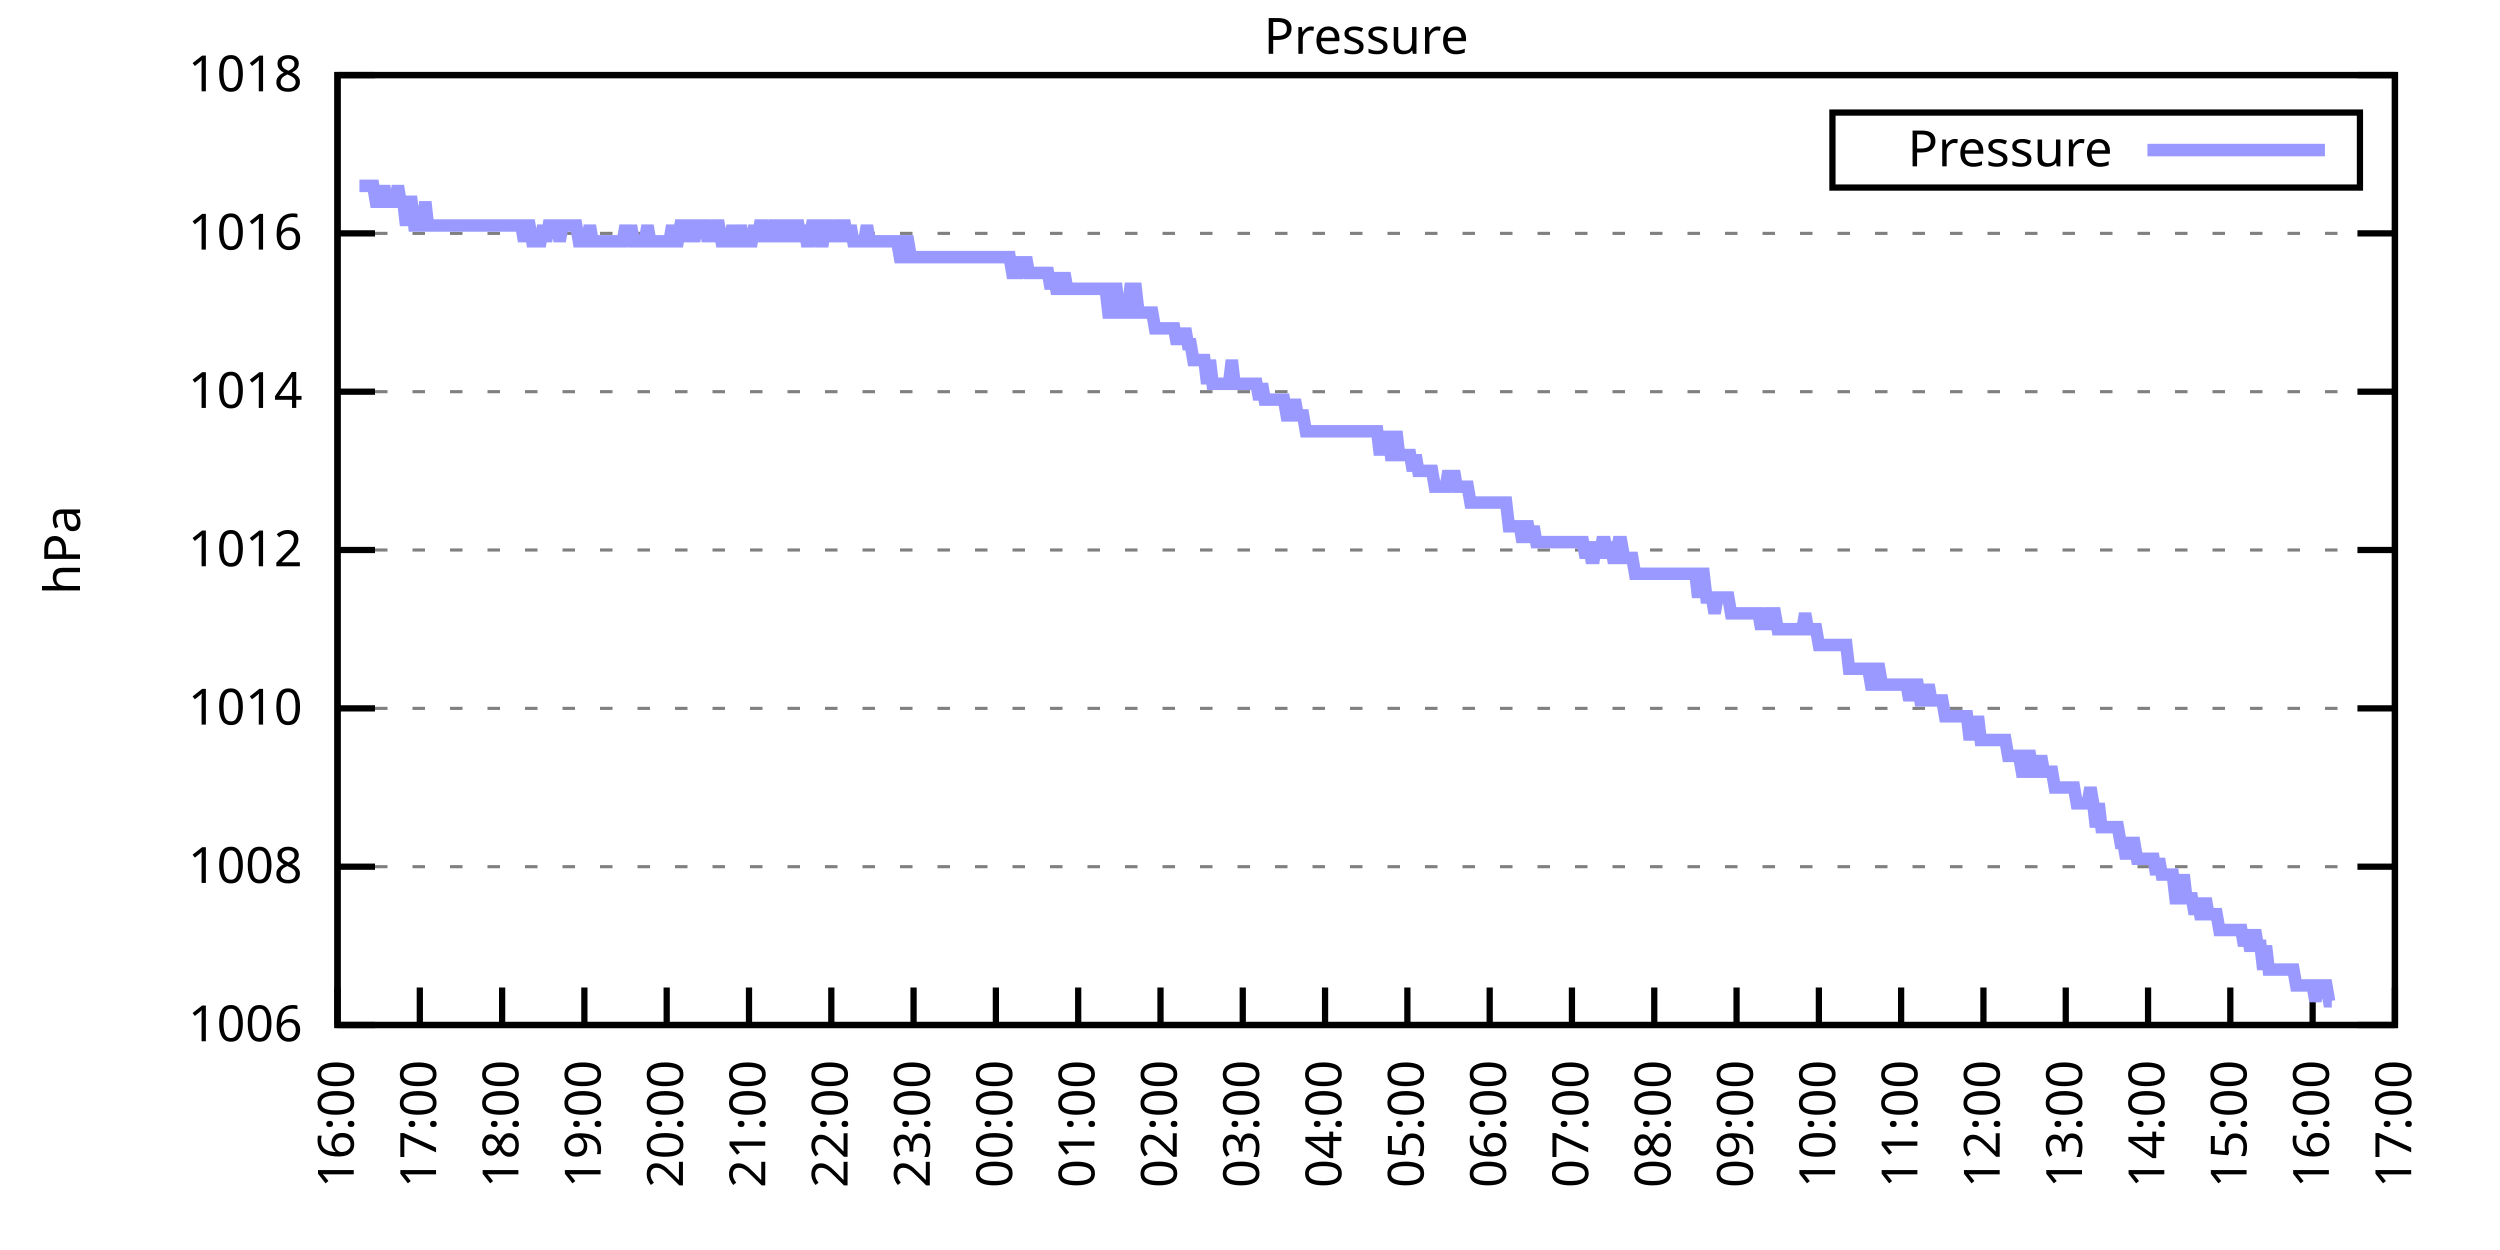
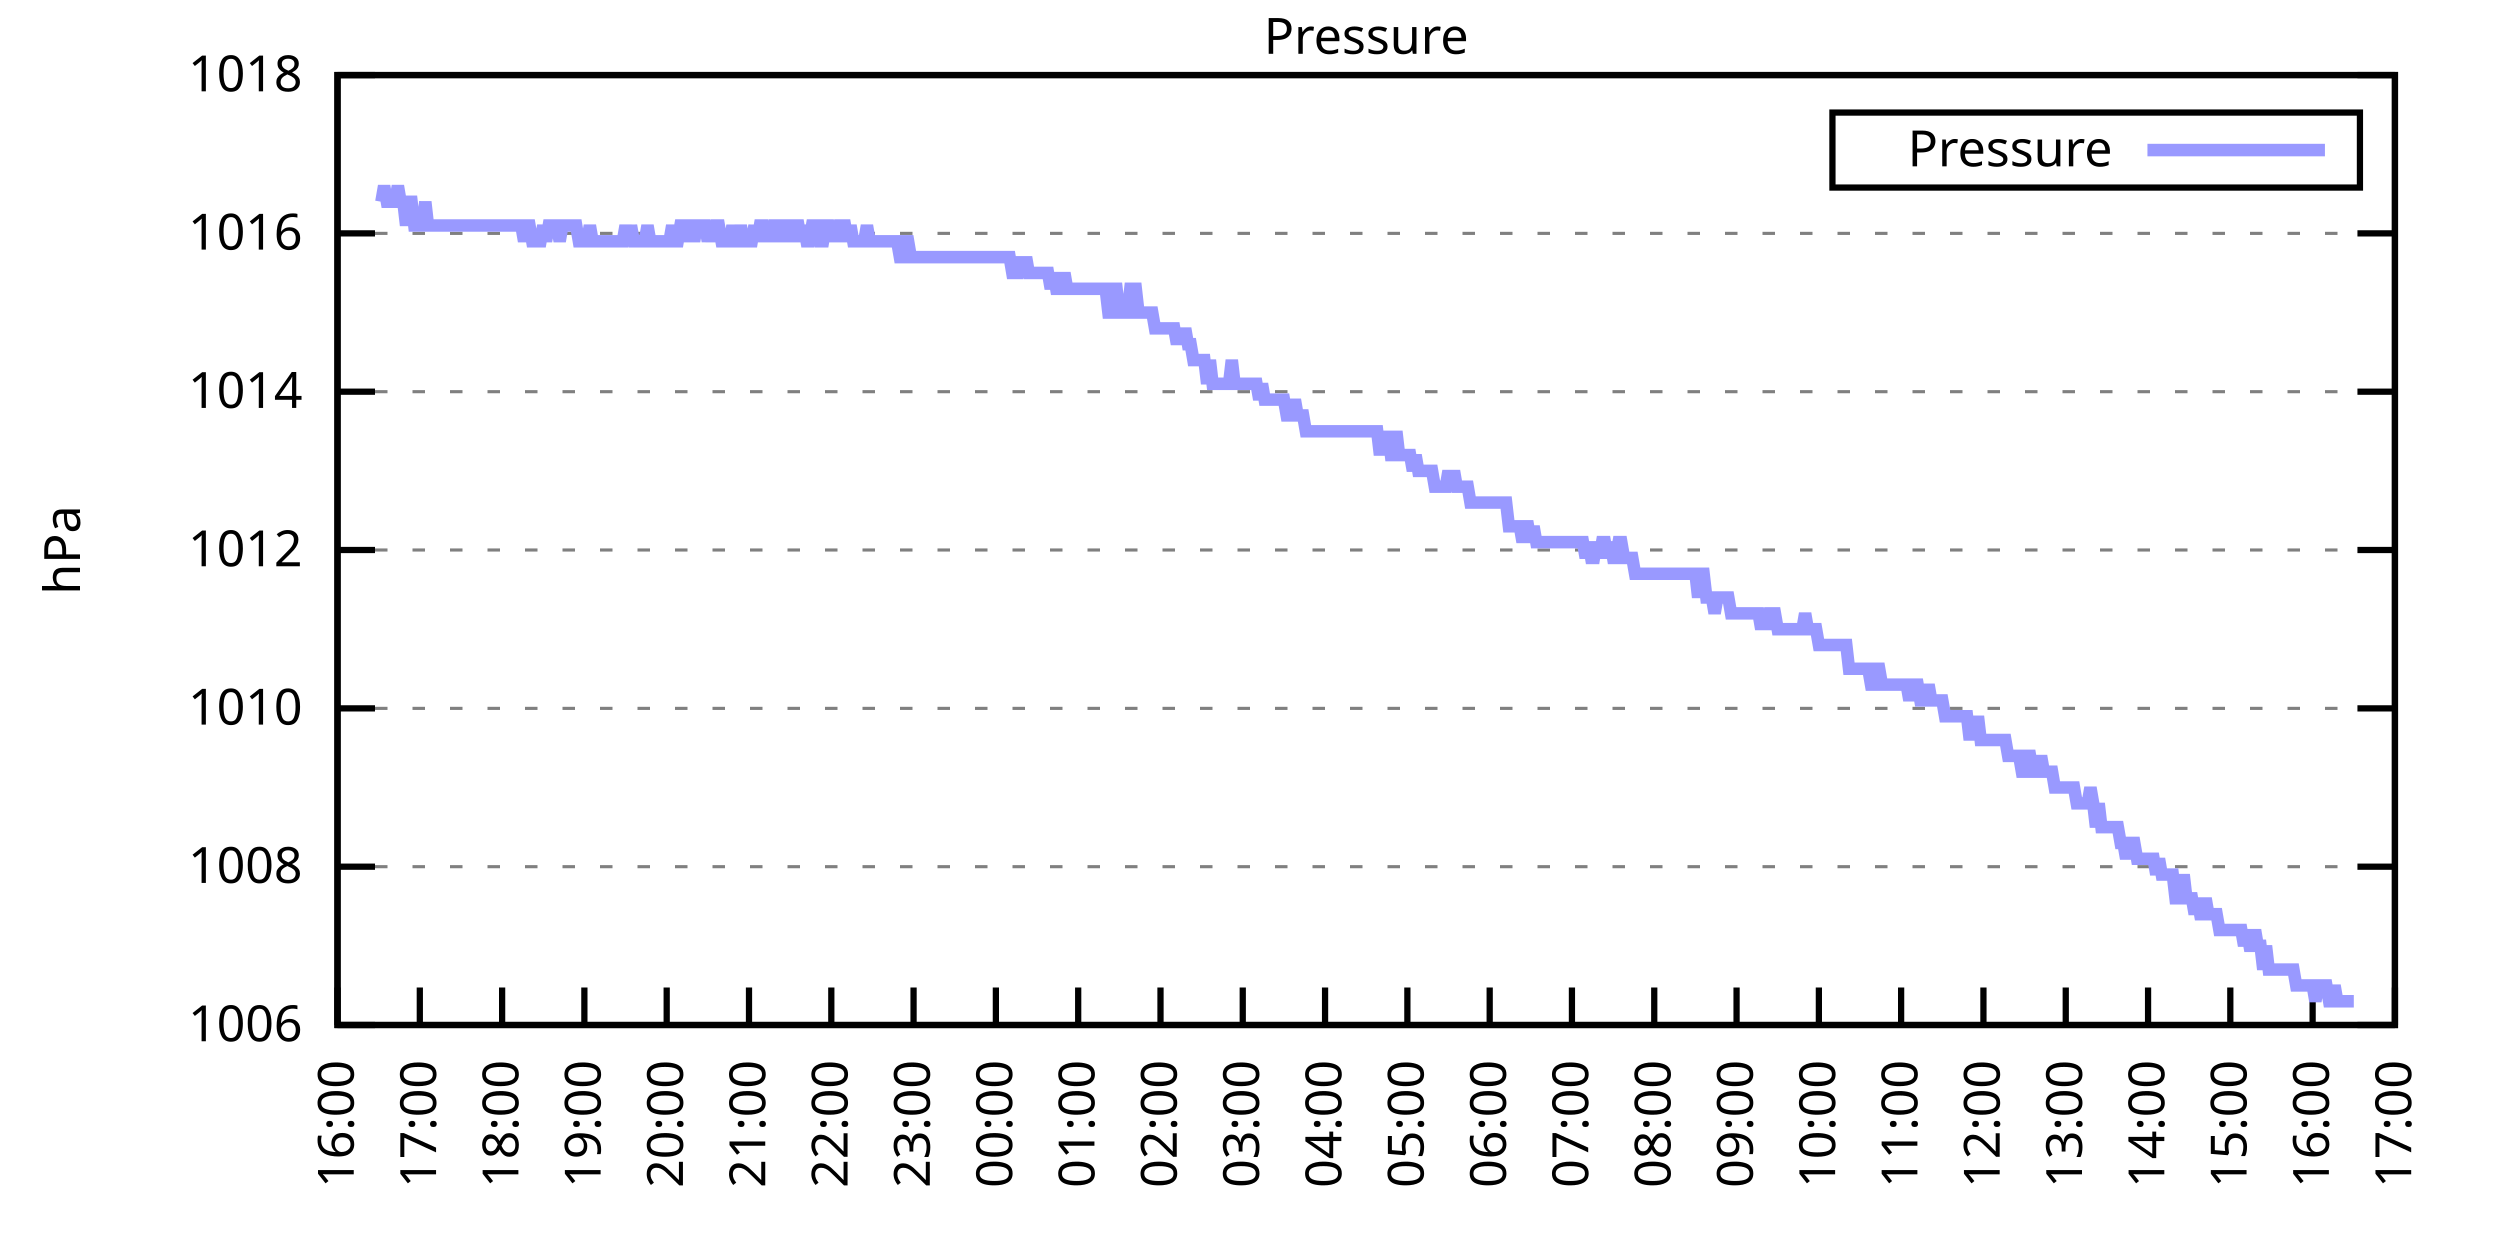
<svg xmlns="http://www.w3.org/2000/svg" xmlns:xlink="http://www.w3.org/1999/xlink" width="400" height="200" viewBox="0 0 400 200">
  <g id="gnuplot_canvas">
    <rect x="0" y="0" width="400" height="200" fill="none" />
    <defs>
      <circle id="gpDot" r="0.5" stroke-width="0.5" stroke="currentColor" />
      <path id="gpPt0" stroke-width="0.333" stroke="currentColor" d="M-1,0 h2 M0,-1 v2" />
      <path id="gpPt1" stroke-width="0.333" stroke="currentColor" d="M-1,-1 L1,1 M1,-1 L-1,1" />
      <path id="gpPt2" stroke-width="0.333" stroke="currentColor" d="M-1,0 L1,0 M0,-1 L0,1 M-1,-1 L1,1 M-1,1 L1,-1" />
      <rect id="gpPt3" stroke-width="0.333" stroke="currentColor" x="-1" y="-1" width="2" height="2" />
      <rect id="gpPt4" stroke-width="0.333" stroke="currentColor" fill="currentColor" x="-1" y="-1" width="2" height="2" />
      <circle id="gpPt5" stroke-width="0.333" stroke="currentColor" cx="0" cy="0" r="1" />
      <use xlink:href="#gpPt5" id="gpPt6" fill="currentColor" stroke="none" />
      <path id="gpPt7" stroke-width="0.333" stroke="currentColor" d="M0,-1.33 L-1.33,0.67 L1.33,0.67 z" />
      <use xlink:href="#gpPt7" id="gpPt8" fill="currentColor" stroke="none" />
      <use xlink:href="#gpPt7" id="gpPt9" stroke="currentColor" transform="rotate(180)" />
      <use xlink:href="#gpPt9" id="gpPt10" fill="currentColor" stroke="none" />
      <use xlink:href="#gpPt3" id="gpPt11" stroke="currentColor" transform="rotate(45)" />
      <use xlink:href="#gpPt11" id="gpPt12" fill="currentColor" stroke="none" />
      <path id="gpPt13" stroke-width="0.333" stroke="currentColor" d="M0,1.330 L1.265,0.411 L0.782,-1.067 L-0.782,-1.076 L-1.265,0.411 z" />
      <use xlink:href="#gpPt13" id="gpPt14" fill="currentColor" stroke="none" />
      <filter id="textbox" filterUnits="objectBoundingBox" x="0" y="0" height="1" width="1">
        <feFlood flood-color="white" flood-opacity="1" result="bgnd" />
        <feComposite in="SourceGraphic" in2="bgnd" operator="atop" />
      </filter>
      <filter id="greybox" filterUnits="objectBoundingBox" x="0" y="0" height="1" width="1">
        <feFlood flood-color="lightgrey" flood-opacity="1" result="grey" />
        <feComposite in="SourceGraphic" in2="grey" operator="atop" />
      </filter>
    </defs>
    <g fill="none" color="white" stroke="currentColor" stroke-width="1.00" stroke-linecap="butt" stroke-linejoin="miter">
</g>
    <g fill="none" color="black" stroke="currentColor" stroke-width="1.00" stroke-linecap="butt" stroke-linejoin="miter">
      <g stroke="none" shape-rendering="crispEdges">
        <polygon fill="rgb(255, 255, 255)" points="54.00,164.00 383.18,164.00 383.18,12.02 54.00,12.02 " />
      </g>
    </g>
    <g fill="none" color="black" stroke="currentColor" stroke-width="1.00" stroke-linecap="butt" stroke-linejoin="miter">
</g>
    <g fill="none" color="black" stroke="black" stroke-width="0.50" stroke-linecap="butt" stroke-linejoin="miter">
</g>
    <g fill="none" color="gray" stroke="currentColor" stroke-width="0.50" stroke-linecap="butt" stroke-linejoin="miter">
      <path stroke="gray" stroke-dasharray="2,4" class="gridline" d="M54.00,164.00 L383.19,164.00  " />
    </g>
    <g fill="none" color="gray" stroke="gray" stroke-width="1.00" stroke-linecap="butt" stroke-linejoin="miter">
</g>
    <g fill="none" color="black" stroke="currentColor" stroke-width="1.00" stroke-linecap="butt" stroke-linejoin="miter">
      <path stroke="black" d="M54.00,164.00 L60.00,164.00 M383.19,164.00 L377.19,164.00  " />
      <g transform="translate(48.40,166.60)" stroke="none" fill="black" font-family="Sans" font-size="8.00" text-anchor="end">
        <text>
          <tspan font-family="Sans"> 1006</tspan>
        </text>
      </g>
    </g>
    <g fill="none" color="black" stroke="currentColor" stroke-width="1.00" stroke-linecap="butt" stroke-linejoin="miter">
</g>
    <g fill="none" color="black" stroke="black" stroke-width="0.50" stroke-linecap="butt" stroke-linejoin="miter">
</g>
    <g fill="none" color="gray" stroke="currentColor" stroke-width="0.50" stroke-linecap="butt" stroke-linejoin="miter">
      <path stroke="gray" stroke-dasharray="2,4" class="gridline" d="M54.00,138.67 L383.19,138.67  " />
    </g>
    <g fill="none" color="gray" stroke="gray" stroke-width="1.00" stroke-linecap="butt" stroke-linejoin="miter">
</g>
    <g fill="none" color="black" stroke="currentColor" stroke-width="1.00" stroke-linecap="butt" stroke-linejoin="miter">
      <path stroke="black" d="M54.00,138.67 L60.00,138.67 M383.19,138.67 L377.19,138.67  " />
      <g transform="translate(48.40,141.27)" stroke="none" fill="black" font-family="Sans" font-size="8.00" text-anchor="end">
        <text>
          <tspan font-family="Sans"> 1008</tspan>
        </text>
      </g>
    </g>
    <g fill="none" color="black" stroke="currentColor" stroke-width="1.00" stroke-linecap="butt" stroke-linejoin="miter">
</g>
    <g fill="none" color="black" stroke="black" stroke-width="0.50" stroke-linecap="butt" stroke-linejoin="miter">
</g>
    <g fill="none" color="gray" stroke="currentColor" stroke-width="0.50" stroke-linecap="butt" stroke-linejoin="miter">
      <path stroke="gray" stroke-dasharray="2,4" class="gridline" d="M54.00,113.34 L383.19,113.34  " />
    </g>
    <g fill="none" color="gray" stroke="gray" stroke-width="1.00" stroke-linecap="butt" stroke-linejoin="miter">
</g>
    <g fill="none" color="black" stroke="currentColor" stroke-width="1.00" stroke-linecap="butt" stroke-linejoin="miter">
      <path stroke="black" d="M54.00,113.34 L60.00,113.34 M383.19,113.34 L377.19,113.34  " />
      <g transform="translate(48.40,115.94)" stroke="none" fill="black" font-family="Sans" font-size="8.00" text-anchor="end">
        <text>
          <tspan font-family="Sans"> 1010</tspan>
        </text>
      </g>
    </g>
    <g fill="none" color="black" stroke="currentColor" stroke-width="1.00" stroke-linecap="butt" stroke-linejoin="miter">
</g>
    <g fill="none" color="black" stroke="black" stroke-width="0.50" stroke-linecap="butt" stroke-linejoin="miter">
</g>
    <g fill="none" color="gray" stroke="currentColor" stroke-width="0.50" stroke-linecap="butt" stroke-linejoin="miter">
      <path stroke="gray" stroke-dasharray="2,4" class="gridline" d="M54.00,88.00 L383.19,88.00  " />
    </g>
    <g fill="none" color="gray" stroke="gray" stroke-width="1.00" stroke-linecap="butt" stroke-linejoin="miter">
</g>
    <g fill="none" color="black" stroke="currentColor" stroke-width="1.00" stroke-linecap="butt" stroke-linejoin="miter">
      <path stroke="black" d="M54.00,88.00 L60.00,88.00 M383.19,88.00 L377.19,88.00  " />
      <g transform="translate(48.40,90.60)" stroke="none" fill="black" font-family="Sans" font-size="8.00" text-anchor="end">
        <text>
          <tspan font-family="Sans"> 1012</tspan>
        </text>
      </g>
    </g>
    <g fill="none" color="black" stroke="currentColor" stroke-width="1.00" stroke-linecap="butt" stroke-linejoin="miter">
</g>
    <g fill="none" color="black" stroke="black" stroke-width="0.50" stroke-linecap="butt" stroke-linejoin="miter">
</g>
    <g fill="none" color="gray" stroke="currentColor" stroke-width="0.50" stroke-linecap="butt" stroke-linejoin="miter">
      <path stroke="gray" stroke-dasharray="2,4" class="gridline" d="M54.00,62.67 L383.19,62.67  " />
    </g>
    <g fill="none" color="gray" stroke="gray" stroke-width="1.00" stroke-linecap="butt" stroke-linejoin="miter">
</g>
    <g fill="none" color="black" stroke="currentColor" stroke-width="1.00" stroke-linecap="butt" stroke-linejoin="miter">
      <path stroke="black" d="M54.00,62.67 L60.00,62.67 M383.19,62.67 L377.19,62.67  " />
      <g transform="translate(48.40,65.27)" stroke="none" fill="black" font-family="Sans" font-size="8.00" text-anchor="end">
        <text>
          <tspan font-family="Sans"> 1014</tspan>
        </text>
      </g>
    </g>
    <g fill="none" color="black" stroke="currentColor" stroke-width="1.00" stroke-linecap="butt" stroke-linejoin="miter">
</g>
    <g fill="none" color="black" stroke="black" stroke-width="0.50" stroke-linecap="butt" stroke-linejoin="miter">
</g>
    <g fill="none" color="gray" stroke="currentColor" stroke-width="0.50" stroke-linecap="butt" stroke-linejoin="miter">
      <path stroke="gray" stroke-dasharray="2,4" class="gridline" d="M54.00,37.34 L383.19,37.34  " />
    </g>
    <g fill="none" color="gray" stroke="gray" stroke-width="1.00" stroke-linecap="butt" stroke-linejoin="miter">
</g>
    <g fill="none" color="black" stroke="currentColor" stroke-width="1.00" stroke-linecap="butt" stroke-linejoin="miter">
      <path stroke="black" d="M54.00,37.34 L60.00,37.34 M383.19,37.34 L377.19,37.34  " />
      <g transform="translate(48.40,39.94)" stroke="none" fill="black" font-family="Sans" font-size="8.00" text-anchor="end">
        <text>
          <tspan font-family="Sans"> 1016</tspan>
        </text>
      </g>
    </g>
    <g fill="none" color="black" stroke="currentColor" stroke-width="1.00" stroke-linecap="butt" stroke-linejoin="miter">
</g>
    <g fill="none" color="black" stroke="black" stroke-width="0.50" stroke-linecap="butt" stroke-linejoin="miter">
</g>
    <g fill="none" color="gray" stroke="currentColor" stroke-width="0.50" stroke-linecap="butt" stroke-linejoin="miter">
      <path stroke="gray" stroke-dasharray="2,4" class="gridline" d="M54.00,12.01 L383.19,12.01  " />
    </g>
    <g fill="none" color="gray" stroke="gray" stroke-width="1.00" stroke-linecap="butt" stroke-linejoin="miter">
</g>
    <g fill="none" color="black" stroke="currentColor" stroke-width="1.00" stroke-linecap="butt" stroke-linejoin="miter">
      <path stroke="black" d="M54.00,12.01 L60.00,12.01 M383.19,12.01 L377.19,12.01  " />
      <g transform="translate(48.40,14.61)" stroke="none" fill="black" font-family="Sans" font-size="8.00" text-anchor="end">
        <text>
          <tspan font-family="Sans"> 1018</tspan>
        </text>
      </g>
    </g>
    <g fill="none" color="black" stroke="currentColor" stroke-width="1.00" stroke-linecap="butt" stroke-linejoin="miter">
      <path stroke="black" d="M54.00,164.00 L54.00,158.00  " />
      <g transform="translate(56.60,169.60) rotate(270.00)" stroke="none" fill="black" font-family="Sans" font-size="8.00" text-anchor="end">
        <text>
          <tspan font-family="Sans">16:00</tspan>
        </text>
      </g>
    </g>
    <g fill="none" color="black" stroke="currentColor" stroke-width="1.00" stroke-linecap="butt" stroke-linejoin="miter">
      <path stroke="black" d="M67.17,164.00 L67.17,158.00  " />
      <g transform="translate(69.77,169.60) rotate(270.00)" stroke="none" fill="black" font-family="Sans" font-size="8.00" text-anchor="end">
        <text>
          <tspan font-family="Sans">17:00</tspan>
        </text>
      </g>
    </g>
    <g fill="none" color="black" stroke="currentColor" stroke-width="1.00" stroke-linecap="butt" stroke-linejoin="miter">
      <path stroke="black" d="M80.34,164.00 L80.34,158.00  " />
      <g transform="translate(82.94,169.60) rotate(270.00)" stroke="none" fill="black" font-family="Sans" font-size="8.00" text-anchor="end">
        <text>
          <tspan font-family="Sans">18:00</tspan>
        </text>
      </g>
    </g>
    <g fill="none" color="black" stroke="currentColor" stroke-width="1.00" stroke-linecap="butt" stroke-linejoin="miter">
      <path stroke="black" d="M93.50,164.00 L93.50,158.00  " />
      <g transform="translate(96.10,169.60) rotate(270.00)" stroke="none" fill="black" font-family="Sans" font-size="8.00" text-anchor="end">
        <text>
          <tspan font-family="Sans">19:00</tspan>
        </text>
      </g>
    </g>
    <g fill="none" color="black" stroke="currentColor" stroke-width="1.00" stroke-linecap="butt" stroke-linejoin="miter">
      <path stroke="black" d="M106.67,164.00 L106.67,158.00  " />
      <g transform="translate(109.27,169.60) rotate(270.00)" stroke="none" fill="black" font-family="Sans" font-size="8.00" text-anchor="end">
        <text>
          <tspan font-family="Sans">20:00</tspan>
        </text>
      </g>
    </g>
    <g fill="none" color="black" stroke="currentColor" stroke-width="1.00" stroke-linecap="butt" stroke-linejoin="miter">
      <path stroke="black" d="M119.84,164.00 L119.84,158.00  " />
      <g transform="translate(122.44,169.60) rotate(270.00)" stroke="none" fill="black" font-family="Sans" font-size="8.00" text-anchor="end">
        <text>
          <tspan font-family="Sans">21:00</tspan>
        </text>
      </g>
    </g>
    <g fill="none" color="black" stroke="currentColor" stroke-width="1.00" stroke-linecap="butt" stroke-linejoin="miter">
      <path stroke="black" d="M133.01,164.00 L133.01,158.00  " />
      <g transform="translate(135.61,169.60) rotate(270.00)" stroke="none" fill="black" font-family="Sans" font-size="8.00" text-anchor="end">
        <text>
          <tspan font-family="Sans">22:00</tspan>
        </text>
      </g>
    </g>
    <g fill="none" color="black" stroke="currentColor" stroke-width="1.00" stroke-linecap="butt" stroke-linejoin="miter">
      <path stroke="black" d="M146.17,164.00 L146.17,158.00  " />
      <g transform="translate(148.77,169.60) rotate(270.00)" stroke="none" fill="black" font-family="Sans" font-size="8.00" text-anchor="end">
        <text>
          <tspan font-family="Sans">23:00</tspan>
        </text>
      </g>
    </g>
    <g fill="none" color="black" stroke="currentColor" stroke-width="1.00" stroke-linecap="butt" stroke-linejoin="miter">
      <path stroke="black" d="M159.34,164.00 L159.34,158.00  " />
      <g transform="translate(161.94,169.60) rotate(270.00)" stroke="none" fill="black" font-family="Sans" font-size="8.00" text-anchor="end">
        <text>
          <tspan font-family="Sans">00:00</tspan>
        </text>
      </g>
    </g>
    <g fill="none" color="black" stroke="currentColor" stroke-width="1.00" stroke-linecap="butt" stroke-linejoin="miter">
      <path stroke="black" d="M172.51,164.00 L172.51,158.00  " />
      <g transform="translate(175.11,169.60) rotate(270.00)" stroke="none" fill="black" font-family="Sans" font-size="8.00" text-anchor="end">
        <text>
          <tspan font-family="Sans">01:00</tspan>
        </text>
      </g>
    </g>
    <g fill="none" color="black" stroke="currentColor" stroke-width="1.00" stroke-linecap="butt" stroke-linejoin="miter">
      <path stroke="black" d="M185.68,164.00 L185.68,158.00  " />
      <g transform="translate(188.28,169.60) rotate(270.00)" stroke="none" fill="black" font-family="Sans" font-size="8.00" text-anchor="end">
        <text>
          <tspan font-family="Sans">02:00</tspan>
        </text>
      </g>
    </g>
    <g fill="none" color="black" stroke="currentColor" stroke-width="1.00" stroke-linecap="butt" stroke-linejoin="miter">
      <path stroke="black" d="M198.84,164.00 L198.84,158.00  " />
      <g transform="translate(201.44,169.60) rotate(270.00)" stroke="none" fill="black" font-family="Sans" font-size="8.00" text-anchor="end">
        <text>
          <tspan font-family="Sans">03:00</tspan>
        </text>
      </g>
    </g>
    <g fill="none" color="black" stroke="currentColor" stroke-width="1.00" stroke-linecap="butt" stroke-linejoin="miter">
      <path stroke="black" d="M212.01,164.00 L212.01,158.00  " />
      <g transform="translate(214.61,169.60) rotate(270.00)" stroke="none" fill="black" font-family="Sans" font-size="8.00" text-anchor="end">
        <text>
          <tspan font-family="Sans">04:00</tspan>
        </text>
      </g>
    </g>
    <g fill="none" color="black" stroke="currentColor" stroke-width="1.00" stroke-linecap="butt" stroke-linejoin="miter">
      <path stroke="black" d="M225.18,164.00 L225.18,158.00  " />
      <g transform="translate(227.78,169.60) rotate(270.00)" stroke="none" fill="black" font-family="Sans" font-size="8.00" text-anchor="end">
        <text>
          <tspan font-family="Sans">05:00</tspan>
        </text>
      </g>
    </g>
    <g fill="none" color="black" stroke="currentColor" stroke-width="1.00" stroke-linecap="butt" stroke-linejoin="miter">
      <path stroke="black" d="M238.35,164.00 L238.35,158.00  " />
      <g transform="translate(240.95,169.60) rotate(270.00)" stroke="none" fill="black" font-family="Sans" font-size="8.00" text-anchor="end">
        <text>
          <tspan font-family="Sans">06:00</tspan>
        </text>
      </g>
    </g>
    <g fill="none" color="black" stroke="currentColor" stroke-width="1.00" stroke-linecap="butt" stroke-linejoin="miter">
      <path stroke="black" d="M251.51,164.00 L251.51,158.00  " />
      <g transform="translate(254.11,169.60) rotate(270.00)" stroke="none" fill="black" font-family="Sans" font-size="8.00" text-anchor="end">
        <text>
          <tspan font-family="Sans">07:00</tspan>
        </text>
      </g>
    </g>
    <g fill="none" color="black" stroke="currentColor" stroke-width="1.00" stroke-linecap="butt" stroke-linejoin="miter">
      <path stroke="black" d="M264.68,164.00 L264.68,158.00  " />
      <g transform="translate(267.28,169.60) rotate(270.00)" stroke="none" fill="black" font-family="Sans" font-size="8.00" text-anchor="end">
        <text>
          <tspan font-family="Sans">08:00</tspan>
        </text>
      </g>
    </g>
    <g fill="none" color="black" stroke="currentColor" stroke-width="1.00" stroke-linecap="butt" stroke-linejoin="miter">
      <path stroke="black" d="M277.85,164.00 L277.85,158.00  " />
      <g transform="translate(280.45,169.60) rotate(270.00)" stroke="none" fill="black" font-family="Sans" font-size="8.00" text-anchor="end">
        <text>
          <tspan font-family="Sans">09:00</tspan>
        </text>
      </g>
    </g>
    <g fill="none" color="black" stroke="currentColor" stroke-width="1.00" stroke-linecap="butt" stroke-linejoin="miter">
      <path stroke="black" d="M291.02,164.00 L291.02,158.00  " />
      <g transform="translate(293.62,169.60) rotate(270.00)" stroke="none" fill="black" font-family="Sans" font-size="8.00" text-anchor="end">
        <text>
          <tspan font-family="Sans">10:00</tspan>
        </text>
      </g>
    </g>
    <g fill="none" color="black" stroke="currentColor" stroke-width="1.00" stroke-linecap="butt" stroke-linejoin="miter">
      <path stroke="black" d="M304.18,164.00 L304.18,158.00  " />
      <g transform="translate(306.78,169.60) rotate(270.00)" stroke="none" fill="black" font-family="Sans" font-size="8.00" text-anchor="end">
        <text>
          <tspan font-family="Sans">11:00</tspan>
        </text>
      </g>
    </g>
    <g fill="none" color="black" stroke="currentColor" stroke-width="1.00" stroke-linecap="butt" stroke-linejoin="miter">
      <path stroke="black" d="M317.35,164.00 L317.35,158.00  " />
      <g transform="translate(319.95,169.60) rotate(270.00)" stroke="none" fill="black" font-family="Sans" font-size="8.00" text-anchor="end">
        <text>
          <tspan font-family="Sans">12:00</tspan>
        </text>
      </g>
    </g>
    <g fill="none" color="black" stroke="currentColor" stroke-width="1.00" stroke-linecap="butt" stroke-linejoin="miter">
      <path stroke="black" d="M330.52,164.00 L330.52,158.00  " />
      <g transform="translate(333.12,169.60) rotate(270.00)" stroke="none" fill="black" font-family="Sans" font-size="8.00" text-anchor="end">
        <text>
          <tspan font-family="Sans">13:00</tspan>
        </text>
      </g>
    </g>
    <g fill="none" color="black" stroke="currentColor" stroke-width="1.00" stroke-linecap="butt" stroke-linejoin="miter">
      <path stroke="black" d="M343.69,164.00 L343.69,158.00  " />
      <g transform="translate(346.29,169.60) rotate(270.00)" stroke="none" fill="black" font-family="Sans" font-size="8.00" text-anchor="end">
        <text>
          <tspan font-family="Sans">14:00</tspan>
        </text>
      </g>
    </g>
    <g fill="none" color="black" stroke="currentColor" stroke-width="1.00" stroke-linecap="butt" stroke-linejoin="miter">
      <path stroke="black" d="M356.85,164.00 L356.85,158.00  " />
      <g transform="translate(359.45,169.60) rotate(270.00)" stroke="none" fill="black" font-family="Sans" font-size="8.00" text-anchor="end">
        <text>
          <tspan font-family="Sans">15:00</tspan>
        </text>
      </g>
    </g>
    <g fill="none" color="black" stroke="currentColor" stroke-width="1.00" stroke-linecap="butt" stroke-linejoin="miter">
      <path stroke="black" d="M370.02,164.00 L370.02,158.00  " />
      <g transform="translate(372.62,169.60) rotate(270.00)" stroke="none" fill="black" font-family="Sans" font-size="8.00" text-anchor="end">
        <text>
          <tspan font-family="Sans">16:00</tspan>
        </text>
      </g>
    </g>
    <g fill="none" color="black" stroke="currentColor" stroke-width="1.00" stroke-linecap="butt" stroke-linejoin="miter">
      <path stroke="black" d="M383.19,164.00 L383.19,158.00  " />
      <g transform="translate(385.79,169.60) rotate(270.00)" stroke="none" fill="black" font-family="Sans" font-size="8.00" text-anchor="end">
        <text>
          <tspan font-family="Sans">17:00</tspan>
        </text>
      </g>
    </g>
    <g fill="none" color="black" stroke="currentColor" stroke-width="1.00" stroke-linecap="butt" stroke-linejoin="miter">
</g>
    <g fill="none" color="black" stroke="currentColor" stroke-width="1.00" stroke-linecap="butt" stroke-linejoin="miter">
      <path stroke="black" d="M54.00,12.01 L54.00,164.00 L383.19,164.00 L383.19,12.01 L54.00,12.01 Z  " />
    </g>
    <g fill="none" color="black" stroke="currentColor" stroke-width="1.00" stroke-linecap="butt" stroke-linejoin="miter">
</g>
    <g fill="none" color="black" stroke="currentColor" stroke-width="1.00" stroke-linecap="butt" stroke-linejoin="miter">
      <path stroke="black" d="M293.19,30.01 L293.19,18.01 L377.59,18.01 L377.59,30.01 L293.19,30.01 Z  " />
    </g>
    <g id="Pressure_plot_1">
      <g fill="none" color="white" stroke="black" stroke-width="2.00" stroke-linecap="butt" stroke-linejoin="miter">
</g>
      <g fill="none" color="black" stroke="currentColor" stroke-width="2.00" stroke-linecap="butt" stroke-linejoin="miter">
        <g transform="translate(337.99,26.61)" stroke="none" fill="black" font-family="Sans" font-size="8.00" text-anchor="end">
          <text>
            <tspan font-family="Sans">Pressure</tspan>
          </text>
        </g>
      </g>
      <g fill="none" color="black" stroke="currentColor" stroke-width="2.00" stroke-linecap="butt" stroke-linejoin="miter">
-         <path stroke="rgb(153, 153, 255)" d="M343.59,24.01 L371.99,24.01 M57.51,29.74 L57.95,29.74 L58.39,29.74 L58.83,29.74 L59.27,29.74 L59.71,29.74   L60.14,32.28 L60.58,32.28 L61.02,32.28 L61.46,29.74 L61.90,32.28 L62.34,32.28 L62.78,32.28 L63.22,32.28   L63.66,29.74 L64.10,32.28 L64.53,32.28 L64.97,36.08 L65.41,32.28 L65.85,32.28 L66.29,36.08 L66.73,36.08   L67.17,36.08 L67.61,36.08 L68.05,32.28 L68.48,36.08 L68.92,36.08 L69.36,36.08 L69.80,36.08 L70.24,36.08   L70.68,36.08 L71.12,36.08 L71.56,36.08 L72.00,36.08 L72.43,36.08 L72.87,36.08 L73.31,36.08 L73.75,36.08   L74.19,36.08 L74.63,36.08 L75.07,36.08 L75.51,36.08 L75.95,36.08 L76.38,36.08 L76.82,36.08 L77.26,36.08   L77.70,36.08 L78.14,36.08 L78.58,36.08 L79.02,36.08 L79.46,36.08 L79.90,36.08 L80.34,36.08 L80.77,36.08   L81.21,36.08 L81.65,36.08 L82.09,36.08 L82.53,36.08 L82.97,36.08 L83.41,36.08 L83.85,38.61 L84.29,36.08   L84.72,36.08 L85.16,38.61 L85.60,38.61 L86.04,38.61 L86.48,38.61 L86.92,36.08 L87.36,38.61 L87.80,36.08   L88.24,36.08 L88.67,36.08 L89.11,36.08 L89.55,38.61 L89.99,36.08 L90.43,36.08 L90.87,36.08 L91.31,36.08   L91.75,36.08 L92.19,36.08 L92.62,38.61 L93.06,38.61 L93.50,38.61 L93.94,38.61 L94.38,36.08 L94.82,38.61   L95.26,38.61 L95.70,38.61 L96.14,38.61 L96.58,38.61 L97.01,38.61 L97.45,38.61 L97.89,38.61 L98.33,38.61   L98.77,38.61 L99.21,38.61 L99.65,38.61 L100.09,36.08 L100.53,38.61 L100.96,36.08 L101.40,38.61 L101.84,38.61   L102.28,38.61 L102.72,38.61 L103.16,38.61 L103.60,36.08 L104.04,38.61 L104.48,38.61 L104.91,38.61 L105.35,38.61   L105.79,38.61 L106.23,38.61 L106.67,38.61 L107.11,38.61 L107.55,36.08 L107.99,38.61 L108.43,38.61 L108.87,36.08   L109.30,36.08 L109.74,38.61 L110.18,36.08 L110.62,36.08 L111.06,38.61 L111.50,36.08 L111.94,36.08 L112.38,36.08   L112.82,36.08 L113.25,38.61 L113.69,36.08 L114.13,38.61 L114.57,36.08 L115.01,36.08 L115.45,38.61 L115.89,38.61   L116.33,38.61 L116.77,38.61 L117.20,36.08 L117.64,38.61 L118.08,38.61 L118.52,36.08 L118.96,38.61 L119.40,38.61   L119.84,38.61 L120.28,38.61 L120.72,36.08 L121.15,38.61 L121.59,36.08 L122.03,36.08 L122.47,38.61 L122.91,36.08   L123.35,38.61 L123.79,36.08 L124.23,36.08 L124.67,38.61 L125.11,36.08 L125.54,36.08 L125.98,36.08 L126.42,38.61   L126.86,36.08 L127.30,36.08 L127.74,36.08 L128.18,38.61 L128.62,36.08 L129.06,38.61 L129.49,38.61 L129.93,36.08   L130.37,36.08 L130.81,36.08 L131.25,38.61 L131.69,38.61 L132.13,36.08 L132.57,36.08 L133.01,38.61 L133.44,36.08   L133.88,38.61 L134.32,36.08 L134.76,36.08 L135.20,36.08 L135.64,38.61 L136.08,36.08 L136.52,38.61 L136.96,38.61   L137.39,38.61 L137.83,38.61 L138.27,38.61 L138.71,36.08 L139.15,38.61 L139.59,38.61 L140.03,38.61 L140.47,38.61   L140.91,38.61 L141.35,38.61 L141.78,38.61 L142.22,38.61 L142.66,38.61 L143.10,38.61 L143.54,38.61 L143.98,41.14   L144.42,41.14 L144.86,38.61 L145.30,38.61 L145.73,41.14 L146.17,41.14 L146.61,41.14 L147.05,41.14 L147.49,41.14   L147.93,41.14 L148.37,41.14 L148.81,41.14 L149.25,41.14 L149.68,41.14 L150.12,41.14 L150.56,41.14 L151.00,41.14   L151.44,41.14 L151.88,41.14 L152.32,41.14 L152.76,41.14 L153.20,41.14 L153.63,41.14 L154.07,41.14 L154.51,41.14   L154.95,41.14 L155.39,41.14 L155.83,41.14 L156.27,41.14 L156.71,41.14 L157.15,41.14 L157.59,41.14 L158.02,41.14   L158.46,41.14 L158.90,41.14 L159.34,41.14 L159.78,41.14 L160.22,41.14 L160.66,41.14 L161.10,41.14 L161.54,41.14   L161.97,43.67 L162.41,43.67 L162.85,43.67 L163.29,41.14 L163.73,43.67 L164.17,41.14 L164.61,43.67 L165.05,43.67   L165.49,43.67 L165.92,43.67 L166.36,43.67 L166.80,43.67 L167.24,43.67 L167.68,43.67 L168.12,46.21 L168.56,43.67   L169.00,46.21 L169.44,46.21 L169.87,46.21 L170.31,43.67 L170.75,46.21 L171.19,46.21 L171.63,46.21 L172.07,46.21   L172.51,46.21 L172.95,46.21 L173.39,46.21 L173.83,46.21 L174.26,46.21 L174.70,46.21 L175.14,46.21 L175.58,46.21   L176.02,46.21 L176.46,46.21 L176.90,46.21 L177.34,50.01 L177.78,50.01 L178.21,46.21 L178.65,46.21 L179.09,50.01   L179.53,50.01 L179.97,50.01 L180.41,50.01 L180.85,46.21 L181.29,46.21 L181.73,46.21 L182.16,50.01 L182.60,50.01   L183.04,50.01 L183.48,50.01 L183.92,50.01 L184.36,50.01 L184.80,52.54 L185.24,52.54 L185.68,52.54 L186.11,52.54   L186.55,52.54 L186.99,52.54 L187.43,52.54 L187.87,52.54 L188.31,55.07 L188.75,52.54 L189.19,55.07 L189.63,52.54   L190.07,55.07 L190.50,55.07 L190.94,57.61 L191.38,57.61 L191.82,57.61 L192.26,57.61 L192.70,57.61 L193.14,61.41   L193.58,57.61 L194.02,61.41 L194.45,61.41 L194.89,61.41 L195.33,61.41 L195.77,61.41 L196.21,61.41 L196.65,61.41   L197.09,57.61 L197.53,61.41 L197.97,61.41 L198.40,61.41 L198.84,61.41 L199.28,61.41 L199.72,61.41 L200.16,61.41   L200.60,61.41 L201.04,61.41 L201.48,63.94 L201.92,61.41 L202.35,63.94 L202.79,63.94 L203.23,63.94 L203.67,63.94   L204.11,63.94 L204.55,63.94 L204.99,63.94 L205.43,63.94 L205.87,66.47 L206.31,66.47 L206.74,66.47 L207.18,63.94   L207.62,66.47 L208.06,66.47 L208.50,66.47 L208.94,69.01 L209.38,69.01 L209.82,69.01 L210.26,69.01 L210.69,69.01   L211.13,69.01 L211.57,69.01 L212.01,69.01 L212.45,69.01 L212.89,69.01 L213.33,69.01 L213.77,69.01 L214.21,69.01   L214.64,69.01 L215.08,69.01 L215.52,69.01 L215.96,69.01 L216.40,69.01 L216.84,69.01 L217.28,69.01 L217.72,69.01   L218.16,69.01 L218.60,69.01 L219.03,69.01 L219.47,69.01 L219.91,69.01 L220.35,69.01 L220.79,72.81 L221.23,69.01   L221.67,72.81 L222.11,69.01 L222.55,72.81 L222.98,72.81 L223.42,69.01 L223.86,72.81 L224.30,72.81 L224.74,72.81   L225.18,72.81 L225.62,72.81 L226.06,75.34 L226.50,72.81 L226.93,75.34 L227.37,75.34 L227.81,75.34 L228.25,75.34   L228.69,75.34 L229.13,75.34 L229.57,77.87 L230.01,77.87 L230.45,77.87 L230.88,77.87 L231.32,77.87 L231.76,75.34   L232.20,77.87 L232.64,75.34 L233.08,77.87 L233.52,77.87 L233.96,77.87 L234.40,77.87 L234.84,77.87 L235.27,80.41   L235.71,80.41 L236.15,80.41 L236.59,80.41 L237.03,80.41 L237.47,80.41 L237.91,80.41 L238.35,80.41 L238.79,80.41   L239.22,80.41 L239.66,80.41 L240.10,80.41 L240.54,80.41 L240.98,80.41 L241.42,84.21 L241.86,84.21 L242.30,84.21   L242.74,84.21 L243.17,84.21 L243.61,86.74 L244.05,84.21 L244.49,84.21 L244.93,86.74 L245.37,84.21 L245.81,86.74   L246.25,86.74 L246.69,86.74 L247.12,86.74 L247.56,86.74 L248.00,86.74 L248.44,86.74 L248.88,86.74 L249.32,86.74   L249.76,86.74 L250.20,86.74 L250.64,86.74 L251.08,86.74 L251.51,86.74 L251.95,86.74 L252.39,86.74 L252.83,86.74   L253.27,86.74 L253.71,89.27 L254.15,86.74 L254.59,89.27 L255.03,89.27 L255.46,86.74 L255.90,89.27 L256.34,86.74   L256.78,86.74 L257.22,89.27 L257.66,86.74 L258.10,89.27 L258.54,89.27 L258.98,86.74 L259.41,86.74 L259.85,89.27   L260.29,89.27 L260.73,89.27 L261.17,89.27 L261.61,91.80 L262.05,91.80 L262.49,91.80 L262.93,91.80 L263.36,91.80   L263.80,91.80 L264.24,91.80 L264.68,91.80 L265.12,91.80 L265.56,91.80 L266.00,91.80 L266.44,91.80 L266.88,91.80   L267.32,91.80 L267.75,91.80 L268.19,91.80 L268.63,91.80 L269.07,91.80 L269.51,91.80 L269.95,91.80 L270.39,91.80   L270.83,91.80 L271.27,91.80 L271.70,95.60 L272.14,91.80 L272.58,91.80 L273.02,95.60 L273.46,95.60 L273.90,95.60   L274.34,98.14 L274.78,95.60 L275.22,95.60 L275.65,95.60 L276.09,95.60 L276.53,95.60 L276.97,98.14 L277.41,98.14   L277.85,98.14 L278.29,98.14 L278.73,98.14 L279.17,98.14 L279.60,98.14 L280.04,98.14 L280.48,98.14 L280.92,98.14   L281.36,98.14 L281.80,100.67 L282.24,98.14 L282.68,100.67 L283.12,98.14 L283.56,98.14 L283.99,98.14 L284.43,100.67   L284.87,100.67 L285.31,100.67 L285.75,100.67 L286.19,100.67 L286.63,100.67 L287.07,100.67 L287.51,100.67 L287.94,100.67   L288.38,100.67 L288.82,98.14 L289.26,100.67 L289.70,100.67 L290.14,100.67 L290.58,100.67 L291.02,103.20 L291.46,103.20   L291.89,103.20 L292.33,103.20 L292.77,103.20 L293.21,103.20 L293.65,103.20 L294.09,103.20 L294.53,103.20 L294.97,103.20   L295.41,103.20 L295.84,107.00 L296.28,107.00 L296.72,107.00 L297.16,107.00 L297.60,107.00 L298.04,107.00 L298.48,107.00   L298.92,107.00 L299.36,109.54 L299.80,109.54 L300.23,107.00 L300.67,107.00 L301.11,109.54 L301.55,109.54 L301.99,109.54   L302.43,109.54 L302.87,109.54 L303.31,109.54 L303.75,109.54 L304.18,109.54 L304.62,109.54 L305.06,109.54 L305.50,112.07   L305.94,109.54 L306.38,109.54 L306.82,109.54 L307.26,112.07 L307.70,112.07 L308.13,112.07 L308.57,109.54 L309.01,112.07   L309.45,112.07 L309.89,112.07 L310.33,112.07 L310.77,112.07 L311.21,114.60 L311.65,114.60 L312.08,114.60 L312.52,114.60   L312.96,114.60 L313.40,114.60 L313.84,114.60 L314.28,114.60 L314.72,114.60 L315.16,118.40 L315.60,114.60 L316.04,118.40   L316.47,114.60 L316.91,118.40 L317.35,118.40 L317.79,118.40 L318.23,118.40 L318.67,118.40 L319.11,118.40 L319.55,118.40   L319.99,118.40 L320.42,118.40 L320.86,118.40 L321.30,120.94 L321.74,120.94 L322.18,120.94 L322.62,120.94 L323.06,120.94   L323.50,123.47 L323.94,123.47 L324.37,120.94 L324.81,120.94 L325.25,123.47 L325.69,123.47 L326.13,123.47 L326.57,120.94   L327.01,123.47 L327.45,123.47 L327.89,123.47 L328.33,123.47 L328.76,126.00 L329.20,126.00 L329.64,126.00 L330.08,126.00   L330.52,126.00 L330.96,126.00 L331.40,126.00 L331.84,126.00 L332.28,128.54 L332.71,128.54 L333.15,128.54 L333.59,128.54   L334.03,128.54 L334.47,126.00 L334.91,128.54 L335.35,132.34 L335.79,128.54 L336.23,132.34 L336.66,132.34 L337.10,132.34   L337.54,132.34 L337.98,132.34 L338.42,132.34 L338.86,132.34 L339.30,134.87 L339.74,134.87 L340.18,137.40 L340.61,134.87   L341.05,134.87 L341.49,134.87 L341.93,137.40 L342.37,137.40 L342.81,137.40 L343.25,137.40 L343.69,137.40 L344.13,137.40   L344.57,137.40 L345.00,139.93 L345.44,137.40 L345.88,139.93 L346.32,139.93 L346.76,139.93 L347.20,139.93 L347.64,139.93   L348.08,143.73 L348.52,143.73 L348.95,143.73 L349.39,139.93 L349.83,143.73 L350.27,143.73 L350.71,143.73 L351.15,146.27   L351.59,143.73 L352.03,146.27 L352.47,146.27 L352.90,143.73 L353.34,146.27 L353.78,146.27 L354.22,146.27 L354.66,146.27   L355.10,148.80 L355.54,148.80 L355.98,148.80 L356.42,148.80 L356.85,148.80 L357.29,148.80 L357.73,148.80 L358.17,148.80   L358.61,148.80 L359.05,151.33 L359.49,148.80 L359.93,151.33 L360.37,151.33 L360.81,148.80 L361.24,151.33 L361.68,151.33   L362.12,155.13 L362.56,151.33 L363.00,155.13 L363.44,155.13 L363.88,155.13 L364.32,155.13 L364.76,155.13 L365.19,155.13   L365.63,155.13 L366.07,155.13 L366.51,155.13 L366.95,155.13 L367.39,157.67 L367.83,157.67 L368.27,157.67 L368.71,157.67   L369.14,157.67 L369.58,157.67 L370.02,157.67 L370.46,160.20 L370.90,157.67 L371.34,157.67 L371.78,157.67 L372.22,157.67   L372.66,160.20 L373.09,160.20  " />
+         <path stroke="rgb(153, 153, 255)" d="M343.59,24.01 L371.99,24.01 M61.02,32.28 L61.46,29.74 L61.90,32.28 L62.34,32.28 L62.78,32.28 L63.22,32.28   L63.66,29.74 L64.10,32.28 L64.53,32.28 L64.97,36.08 L65.41,32.28 L65.85,32.28 L66.29,36.08 L66.73,36.08   L67.17,36.08 L67.61,36.08 L68.05,32.28 L68.48,36.08 L68.92,36.08 L69.36,36.08 L69.80,36.08 L70.24,36.08   L70.68,36.08 L71.12,36.08 L71.56,36.08 L72.00,36.08 L72.43,36.08 L72.87,36.08 L73.31,36.08 L73.75,36.08   L74.19,36.08 L74.63,36.08 L75.07,36.08 L75.51,36.08 L75.95,36.08 L76.38,36.08 L76.82,36.08 L77.26,36.08   L77.70,36.08 L78.14,36.08 L78.58,36.08 L79.02,36.08 L79.46,36.08 L79.90,36.08 L80.34,36.08 L80.77,36.08   L81.21,36.08 L81.65,36.08 L82.09,36.08 L82.53,36.08 L82.97,36.08 L83.41,36.08 L83.85,38.61 L84.29,36.08   L84.72,36.08 L85.16,38.61 L85.60,38.61 L86.04,38.61 L86.48,38.61 L86.92,36.08 L87.36,38.61 L87.80,36.08   L88.24,36.08 L88.67,36.08 L89.11,36.08 L89.55,38.61 L89.99,36.08 L90.43,36.08 L90.87,36.08 L91.31,36.08   L91.75,36.08 L92.19,36.08 L92.62,38.61 L93.06,38.61 L93.50,38.61 L93.94,38.61 L94.38,36.08 L94.82,38.61   L95.26,38.61 L95.70,38.61 L96.14,38.61 L96.58,38.61 L97.01,38.61 L97.45,38.61 L97.89,38.61 L98.33,38.61   L98.77,38.61 L99.21,38.61 L99.65,38.61 L100.09,36.08 L100.53,38.61 L100.96,36.08 L101.40,38.61 L101.84,38.61   L102.28,38.61 L102.72,38.61 L103.16,38.61 L103.60,36.08 L104.04,38.61 L104.48,38.61 L104.91,38.61 L105.35,38.61   L105.79,38.61 L106.23,38.61 L106.67,38.61 L107.11,38.61 L107.55,36.08 L107.99,38.61 L108.43,38.61 L108.87,36.08   L109.30,36.08 L109.74,38.61 L110.18,36.08 L110.62,36.08 L111.06,38.61 L111.50,36.08 L111.94,36.08 L112.38,36.08   L112.82,36.08 L113.25,38.61 L113.69,36.08 L114.13,38.61 L114.57,36.08 L115.01,36.08 L115.45,38.61 L115.89,38.61   L116.33,38.61 L116.77,38.61 L117.20,36.08 L117.64,38.61 L118.08,38.61 L118.52,36.08 L118.96,38.61 L119.40,38.61   L119.84,38.61 L120.28,38.61 L120.72,36.08 L121.15,38.61 L121.59,36.08 L122.03,36.08 L122.47,38.61 L122.91,36.08   L123.35,38.61 L123.79,36.08 L124.23,36.08 L124.67,38.61 L125.11,36.08 L125.54,36.08 L125.98,36.08 L126.42,38.61   L126.86,36.08 L127.30,36.08 L127.74,36.08 L128.18,38.61 L128.62,36.08 L129.06,38.61 L129.49,38.61 L129.93,36.08   L130.37,36.08 L130.81,36.08 L131.25,38.61 L131.69,38.61 L132.13,36.08 L132.57,36.08 L133.01,38.61 L133.44,36.08   L133.88,38.61 L134.32,36.08 L134.76,36.08 L135.20,36.08 L135.64,38.61 L136.08,36.08 L136.52,38.61 L136.96,38.61   L137.39,38.61 L137.83,38.61 L138.27,38.61 L138.71,36.08 L139.15,38.61 L139.59,38.61 L140.03,38.61 L140.47,38.61   L140.91,38.61 L141.35,38.61 L141.78,38.61 L142.22,38.61 L142.66,38.61 L143.10,38.61 L143.54,38.61 L143.98,41.14   L144.42,41.14 L144.86,38.61 L145.30,38.61 L145.73,41.14 L146.17,41.14 L146.61,41.14 L147.05,41.14 L147.49,41.14   L147.93,41.14 L148.37,41.14 L148.81,41.14 L149.25,41.14 L149.68,41.14 L150.12,41.14 L150.56,41.14 L151.00,41.14   L151.44,41.14 L151.88,41.14 L152.32,41.14 L152.76,41.14 L153.20,41.14 L153.63,41.14 L154.07,41.14 L154.51,41.14   L154.95,41.14 L155.39,41.14 L155.83,41.14 L156.27,41.14 L156.71,41.14 L157.15,41.14 L157.59,41.14 L158.02,41.14   L158.46,41.14 L158.90,41.14 L159.34,41.14 L159.78,41.14 L160.22,41.14 L160.66,41.14 L161.10,41.14 L161.54,41.14   L161.97,43.67 L162.41,43.67 L162.85,43.67 L163.29,41.14 L163.73,43.67 L164.17,41.14 L164.61,43.67 L165.05,43.67   L165.49,43.67 L165.92,43.67 L166.36,43.67 L166.80,43.67 L167.24,43.67 L167.68,43.67 L168.12,46.21 L168.56,43.67   L169.00,46.21 L169.44,46.21 L169.87,46.21 L170.31,43.67 L170.75,46.21 L171.19,46.21 L171.63,46.21 L172.07,46.21   L172.51,46.21 L172.95,46.21 L173.39,46.21 L173.83,46.21 L174.26,46.21 L174.70,46.21 L175.14,46.21 L175.58,46.21   L176.02,46.21 L176.46,46.21 L176.90,46.21 L177.34,50.01 L177.78,50.01 L178.21,46.21 L178.65,46.21 L179.09,50.01   L179.53,50.01 L179.97,50.01 L180.41,50.01 L180.85,46.21 L181.29,46.21 L181.73,46.21 L182.16,50.01 L182.60,50.01   L183.04,50.01 L183.48,50.01 L183.92,50.01 L184.36,50.01 L184.80,52.54 L185.24,52.54 L185.68,52.54 L186.11,52.54   L186.55,52.54 L186.99,52.54 L187.43,52.54 L187.87,52.54 L188.31,55.07 L188.75,52.54 L189.19,55.07 L189.63,52.54   L190.07,55.07 L190.50,55.07 L190.94,57.61 L191.38,57.61 L191.82,57.61 L192.26,57.61 L192.70,57.61 L193.14,61.41   L193.58,57.61 L194.02,61.41 L194.45,61.41 L194.89,61.41 L195.33,61.41 L195.77,61.41 L196.21,61.41 L196.65,61.41   L197.09,57.61 L197.53,61.41 L197.97,61.41 L198.40,61.41 L198.84,61.41 L199.28,61.41 L199.72,61.41 L200.16,61.41   L200.60,61.41 L201.04,61.41 L201.48,63.94 L201.92,61.41 L202.35,63.94 L202.79,63.94 L203.23,63.94 L203.67,63.94   L204.11,63.94 L204.55,63.94 L204.99,63.94 L205.43,63.94 L205.87,66.47 L206.31,66.47 L206.74,66.47 L207.18,63.94   L207.62,66.47 L208.06,66.47 L208.50,66.47 L208.94,69.01 L209.38,69.01 L209.82,69.01 L210.26,69.01 L210.69,69.01   L211.13,69.01 L211.57,69.01 L212.01,69.01 L212.45,69.01 L212.89,69.01 L213.33,69.01 L213.77,69.01 L214.21,69.01   L214.64,69.01 L215.08,69.01 L215.52,69.01 L215.96,69.01 L216.40,69.01 L216.84,69.01 L217.28,69.01 L217.72,69.01   L218.16,69.01 L218.60,69.01 L219.03,69.01 L219.47,69.01 L219.91,69.01 L220.35,69.01 L220.79,72.81 L221.23,69.01   L221.67,72.81 L222.11,69.01 L222.55,72.81 L222.98,72.81 L223.42,69.01 L223.86,72.81 L224.30,72.81 L224.74,72.81   L225.18,72.81 L225.62,72.81 L226.06,75.34 L226.50,72.81 L226.93,75.34 L227.37,75.34 L227.81,75.34 L228.25,75.34   L228.69,75.34 L229.13,75.34 L229.57,77.87 L230.01,77.87 L230.45,77.87 L230.88,77.87 L231.32,77.87 L231.76,75.34   L232.20,77.87 L232.64,75.34 L233.08,77.87 L233.52,77.87 L233.96,77.87 L234.40,77.87 L234.84,77.87 L235.27,80.41   L235.71,80.41 L236.15,80.41 L236.59,80.41 L237.03,80.41 L237.47,80.41 L237.91,80.41 L238.35,80.41 L238.79,80.41   L239.22,80.41 L239.66,80.41 L240.10,80.41 L240.54,80.41 L240.98,80.41 L241.42,84.21 L241.86,84.21 L242.30,84.21   L242.74,84.21 L243.17,84.21 L243.61,86.74 L244.05,84.21 L244.49,84.21 L244.93,86.74 L245.37,84.21 L245.81,86.74   L246.25,86.74 L246.69,86.74 L247.12,86.74 L247.56,86.74 L248.00,86.74 L248.44,86.74 L248.88,86.74 L249.32,86.74   L249.76,86.74 L250.20,86.74 L250.64,86.74 L251.08,86.74 L251.51,86.74 L251.95,86.74 L252.39,86.74 L252.83,86.74   L253.27,86.74 L253.71,89.27 L254.15,86.74 L254.59,89.27 L255.03,89.27 L255.46,86.74 L255.90,89.27 L256.34,86.74   L256.78,86.74 L257.22,89.27 L257.66,86.74 L258.10,89.27 L258.54,89.27 L258.98,86.74 L259.41,86.74 L259.85,89.27   L260.29,89.27 L260.73,89.27 L261.17,89.27 L261.61,91.80 L262.05,91.80 L262.49,91.80 L262.93,91.80 L263.36,91.80   L263.80,91.80 L264.24,91.80 L264.68,91.80 L265.12,91.80 L265.56,91.80 L266.00,91.80 L266.44,91.80 L266.88,91.80   L267.32,91.80 L267.75,91.80 L268.19,91.80 L268.63,91.80 L269.07,91.80 L269.51,91.80 L269.95,91.80 L270.39,91.80   L270.83,91.80 L271.27,91.80 L271.70,95.60 L272.14,91.80 L272.58,91.80 L273.02,95.60 L273.46,95.60 L273.90,95.60   L274.34,98.14 L274.78,95.60 L275.22,95.60 L275.65,95.60 L276.09,95.60 L276.53,95.60 L276.97,98.14 L277.41,98.14   L277.85,98.14 L278.29,98.14 L278.73,98.14 L279.17,98.14 L279.60,98.14 L280.04,98.14 L280.48,98.14 L280.92,98.14   L281.36,98.14 L281.80,100.67 L282.24,98.14 L282.68,100.67 L283.12,98.14 L283.56,98.14 L283.99,98.14 L284.43,100.67   L284.87,100.67 L285.31,100.67 L285.75,100.67 L286.19,100.67 L286.63,100.67 L287.07,100.67 L287.51,100.67 L287.94,100.67   L288.38,100.67 L288.82,98.14 L289.26,100.67 L289.70,100.67 L290.14,100.67 L290.58,100.67 L291.02,103.20 L291.46,103.20   L291.89,103.20 L292.33,103.20 L292.77,103.20 L293.21,103.20 L293.65,103.20 L294.09,103.20 L294.53,103.20 L294.97,103.20   L295.41,103.20 L295.84,107.00 L296.28,107.00 L296.72,107.00 L297.16,107.00 L297.60,107.00 L298.04,107.00 L298.48,107.00   L298.92,107.00 L299.36,109.54 L299.80,109.54 L300.23,107.00 L300.67,107.00 L301.11,109.54 L301.55,109.54 L301.99,109.54   L302.43,109.54 L302.87,109.54 L303.31,109.54 L303.75,109.54 L304.18,109.54 L304.62,109.54 L305.06,109.54 L305.50,112.07   L305.94,109.54 L306.38,109.54 L306.82,109.54 L307.26,112.07 L307.70,112.07 L308.13,112.07 L308.57,109.54 L309.01,112.07   L309.45,112.07 L309.89,112.07 L310.33,112.07 L310.77,112.07 L311.21,114.60 L311.65,114.60 L312.08,114.60 L312.52,114.60   L312.96,114.60 L313.40,114.60 L313.84,114.60 L314.28,114.60 L314.72,114.60 L315.16,118.40 L315.60,114.60 L316.04,118.40   L316.47,114.60 L316.91,118.40 L317.35,118.40 L317.79,118.40 L318.23,118.40 L318.67,118.40 L319.11,118.40 L319.55,118.40   L319.99,118.40 L320.42,118.40 L320.86,118.40 L321.30,120.94 L321.74,120.94 L322.18,120.94 L322.62,120.94 L323.06,120.94   L323.50,123.47 L323.94,123.47 L324.37,120.94 L324.81,120.94 L325.25,123.47 L325.69,123.47 L326.13,123.47 L326.57,120.94   L327.01,123.47 L327.45,123.47 L327.89,123.47 L328.33,123.47 L328.76,126.00 L329.20,126.00 L329.64,126.00 L330.08,126.00   L330.52,126.00 L330.96,126.00 L331.40,126.00 L331.84,126.00 L332.28,128.54 L332.71,128.54 L333.15,128.54 L333.59,128.54   L334.03,128.54 L334.47,126.00 L334.91,128.54 L335.35,132.34 L335.79,128.54 L336.23,132.34 L336.66,132.34 L337.10,132.34   L337.54,132.34 L337.98,132.34 L338.42,132.34 L338.86,132.34 L339.30,134.87 L339.74,134.87 L340.18,137.40 L340.61,134.87   L341.05,134.87 L341.49,134.87 L341.93,137.40 L342.37,137.40 L342.81,137.40 L343.25,137.40 L343.69,137.40 L344.13,137.40   L344.57,137.40 L345.00,139.93 L345.44,137.40 L345.88,139.93 L346.32,139.93 L346.76,139.93 L347.20,139.93 L347.64,139.93   L348.08,143.73 L348.52,143.73 L348.95,143.73 L349.39,139.93 L349.83,143.73 L350.27,143.73 L350.71,143.73 L351.15,146.27   L351.59,143.73 L352.03,146.27 L352.47,146.27 L352.90,143.73 L353.34,146.27 L353.78,146.27 L354.22,146.27 L354.66,146.27   L355.10,148.80 L355.54,148.80 L355.98,148.80 L356.42,148.80 L356.85,148.80 L357.29,148.80 L357.73,148.80 L358.17,148.80   L358.61,148.80 L359.05,151.33 L359.49,148.80 L359.93,151.33 L360.37,151.33 L360.81,148.80 L361.24,151.33 L361.68,151.33   L362.12,155.13 L362.56,151.33 L363.00,155.13 L363.44,155.13 L363.88,155.13 L364.32,155.13 L364.76,155.13 L365.19,155.13   L365.63,155.13 L366.07,155.13 L366.51,155.13 L366.95,155.13 L367.39,157.67 L367.83,157.67 L368.27,157.67 L368.71,157.67   L369.14,157.67 L369.58,157.67 L370.02,157.67 L370.46,160.20 L370.90,157.67 L371.34,157.67 L371.78,157.67 L372.22,157.67   L372.66,160.20 L373.09,160.20 L373.53,157.67 L373.97,160.20 L374.41,160.20 L374.85,160.20 L375.29,160.20 L375.73,160.20   L376.17,160.20 L376.61,160.20  " />
      </g>
    </g>
    <g fill="none" color="black" stroke="currentColor" stroke-width="2.00" stroke-linecap="butt" stroke-linejoin="miter">
</g>
    <g fill="none" color="black" stroke="black" stroke-width="1.00" stroke-linecap="butt" stroke-linejoin="miter">
</g>
    <g fill="none" color="black" stroke="currentColor" stroke-width="1.00" stroke-linecap="butt" stroke-linejoin="miter">
      <path stroke="black" d="M54.00,12.01 L54.00,164.00 L383.19,164.00 L383.19,12.01 L54.00,12.01 Z  " />
      <g transform="translate(12.80,88.01) rotate(270.00)" stroke="none" fill="black" font-family="Sans" font-size="8.00" text-anchor="middle">
        <text>
          <tspan font-family="Sans">hPa</tspan>
        </text>
      </g>
    </g>
    <g fill="none" color="black" stroke="currentColor" stroke-width="1.00" stroke-linecap="butt" stroke-linejoin="miter">
</g>
    <g fill="none" color="black" stroke="currentColor" stroke-width="1.00" stroke-linecap="butt" stroke-linejoin="miter">
      <g transform="translate(218.59,8.61)" stroke="none" fill="black" font-family="Sans" font-size="8.00" text-anchor="middle">
        <text>
          <tspan font-family="Sans">Pressure</tspan>
        </text>
      </g>
    </g>
    <g fill="none" color="black" stroke="currentColor" stroke-width="1.00" stroke-linecap="butt" stroke-linejoin="miter">
</g>
  </g>
</svg>
